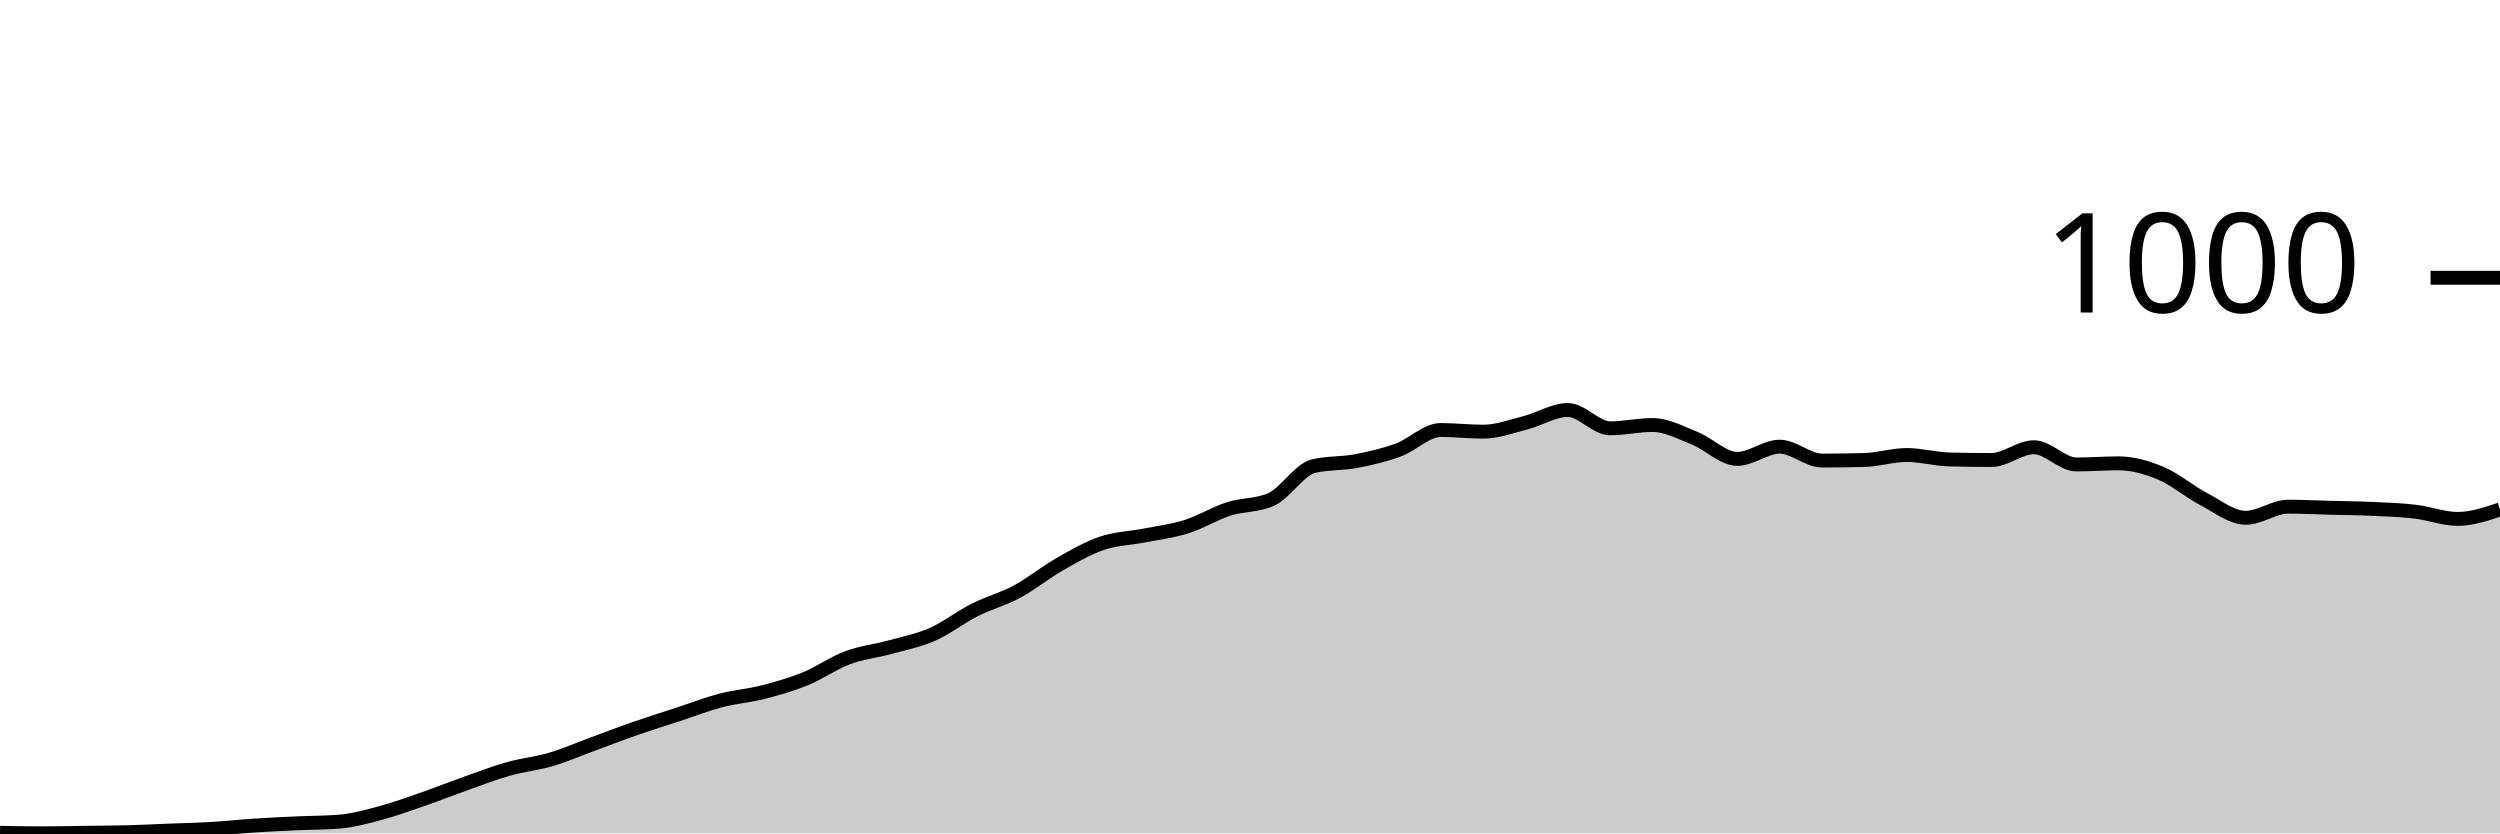
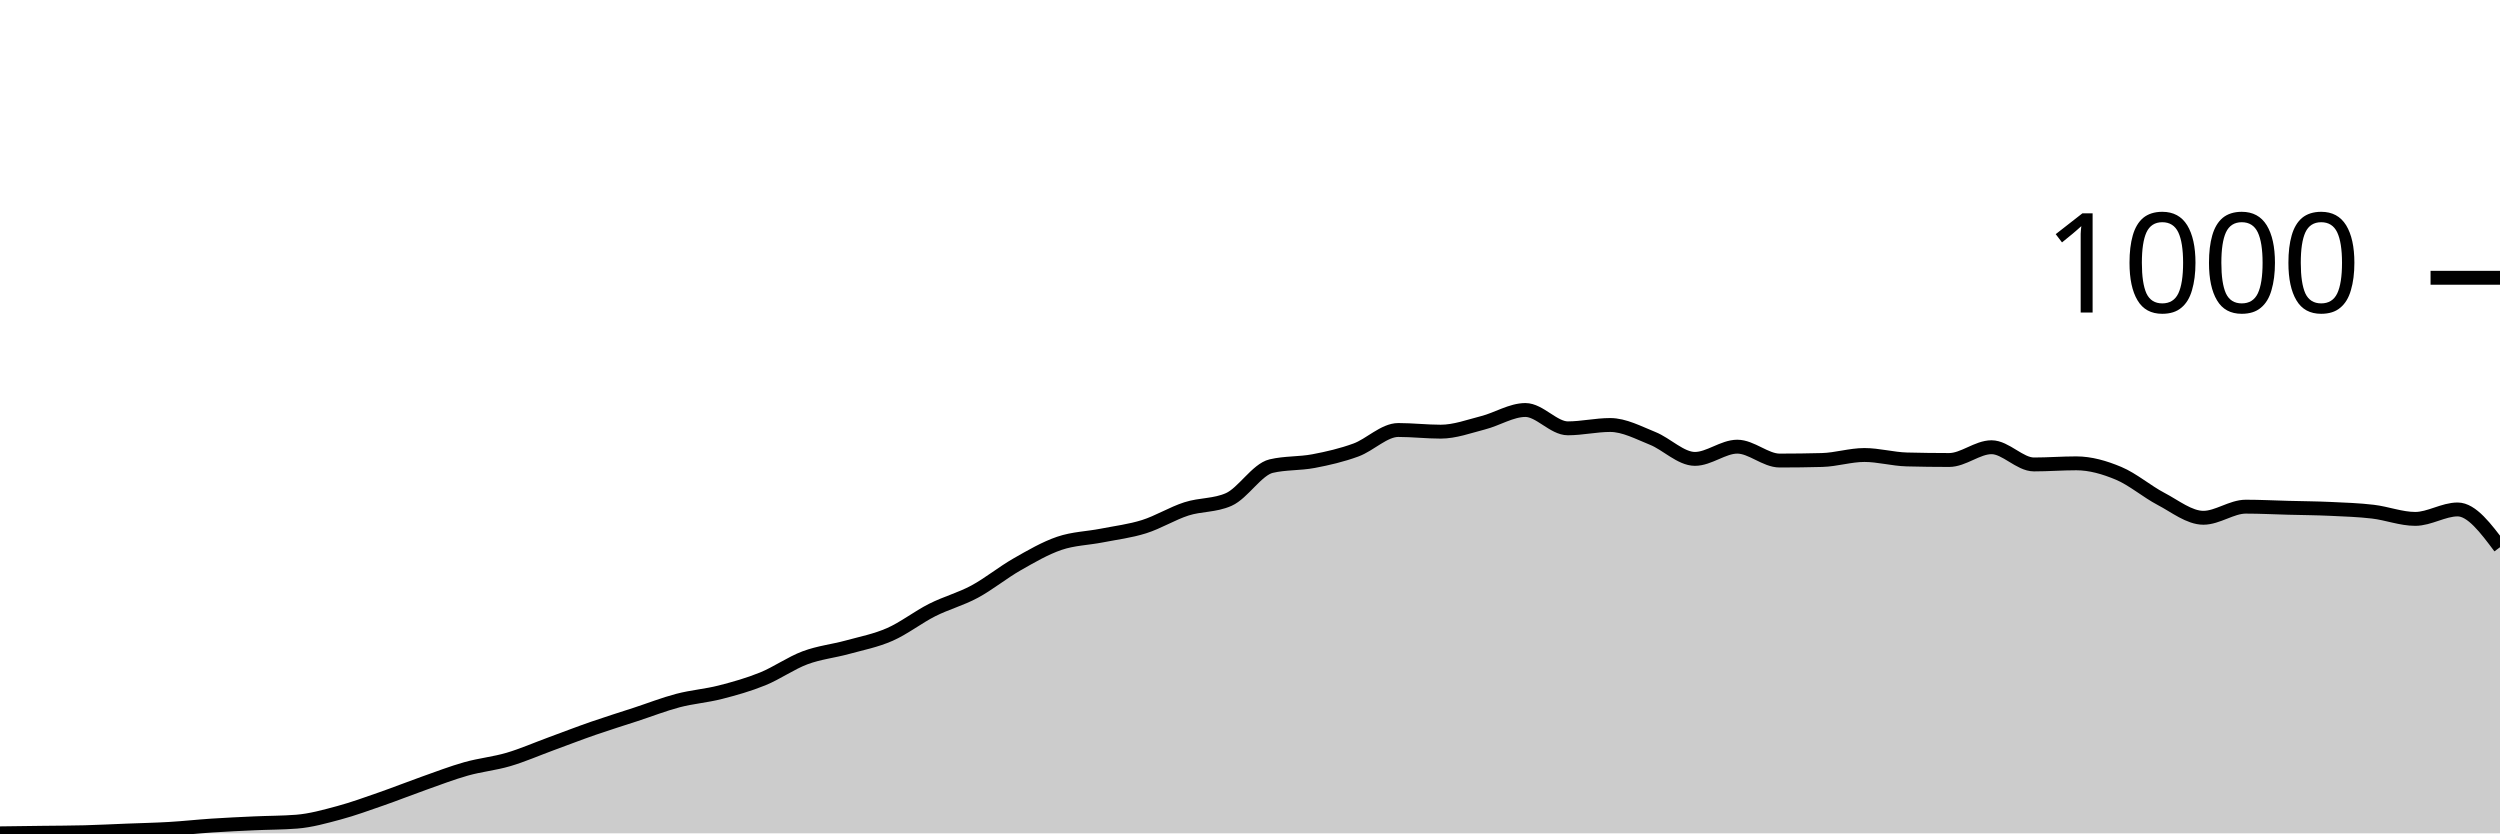
<svg xmlns="http://www.w3.org/2000/svg" viewBox="0 0 180 60">
  <g transform="translate(0,20)">
-     <path class="area" fill="rgba(0, 0, 0, 0.2)" d="M0,39.96C1.017,39.98,2.034,40,3.051,40C4.068,40,5.085,39.973,6.102,39.96C7.119,39.947,8.136,39.947,9.153,39.92C10.169,39.893,11.186,39.84,12.203,39.8C13.22,39.76,14.237,39.74,15.254,39.68C16.271,39.62,17.288,39.507,18.305,39.44C19.322,39.373,20.339,39.327,21.356,39.28C22.373,39.233,23.39,39.24,24.407,39.16C25.424,39.08,26.441,38.793,27.458,38.52C28.475,38.247,29.492,37.873,30.508,37.52C31.525,37.167,32.542,36.76,33.559,36.4C34.576,36.04,35.593,35.647,36.61,35.36C37.627,35.073,38.644,34.98,39.661,34.68C40.678,34.38,41.695,33.933,42.712,33.56C43.729,33.187,44.746,32.793,45.763,32.44C46.78,32.087,47.797,31.773,48.814,31.44C49.831,31.107,50.847,30.707,51.864,30.44C52.881,30.173,53.898,30.1,54.915,29.84C55.932,29.58,56.949,29.293,57.966,28.88C58.983,28.467,60,27.74,61.017,27.36C62.034,26.98,63.051,26.88,64.068,26.6C65.085,26.32,66.102,26.127,67.119,25.68C68.136,25.233,69.153,24.433,70.169,23.92C71.186,23.407,72.203,23.147,73.22,22.6C74.237,22.053,75.254,21.22,76.271,20.64C77.288,20.06,78.305,19.467,79.322,19.12C80.339,18.773,81.356,18.76,82.373,18.56C83.39,18.36,84.407,18.24,85.424,17.92C86.441,17.6,87.458,16.967,88.475,16.64C89.492,16.313,90.508,16.413,91.525,15.96C92.542,15.507,93.559,13.8,94.576,13.56C95.593,13.32,96.61,13.393,97.627,13.2C98.644,13.007,99.661,12.773,100.678,12.4C101.695,12.027,102.712,10.96,103.729,10.96C104.746,10.96,105.763,11.08,106.78,11.08C107.797,11.08,108.814,10.7,109.831,10.44C110.847,10.18,111.864,9.52,112.881,9.52C113.898,9.52,114.915,10.84,115.932,10.84C116.949,10.84,117.966,10.6,118.983,10.6C120,10.6,121.017,11.153,122.034,11.56C123.051,11.967,124.068,13.04,125.085,13.04C126.102,13.04,127.119,12.16,128.136,12.16C129.153,12.16,130.169,13.16,131.186,13.16C132.203,13.16,133.22,13.147,134.237,13.12C135.254,13.093,136.271,12.76,137.288,12.76C138.305,12.76,139.322,13.053,140.339,13.08C141.356,13.107,142.373,13.12,143.39,13.12C144.407,13.12,145.424,12.2,146.441,12.2C147.458,12.2,148.475,13.44,149.492,13.44C150.508,13.44,151.525,13.36,152.542,13.36C153.559,13.36,154.576,13.653,155.593,14.08C156.61,14.507,157.627,15.387,158.644,15.92C159.661,16.453,160.678,17.28,161.695,17.28C162.712,17.28,163.729,16.48,164.746,16.48C165.763,16.48,166.78,16.533,167.797,16.56C168.814,16.587,169.831,16.593,170.847,16.64C171.864,16.687,172.881,16.72,173.898,16.84C174.915,16.96,175.932,17.36,176.949,17.36C177.966,17.36,178.983,17.02,180,16.68L180,40C178.983,40,177.966,40,176.949,40C175.932,40,174.915,40,173.898,40C172.881,40,171.864,40,170.847,40C169.831,40,168.814,40,167.797,40C166.78,40,165.763,40,164.746,40C163.729,40,162.712,40,161.695,40C160.678,40,159.661,40,158.644,40C157.627,40,156.61,40,155.593,40C154.576,40,153.559,40,152.542,40C151.525,40,150.508,40,149.492,40C148.475,40,147.458,40,146.441,40C145.424,40,144.407,40,143.39,40C142.373,40,141.356,40,140.339,40C139.322,40,138.305,40,137.288,40C136.271,40,135.254,40,134.237,40C133.22,40,132.203,40,131.186,40C130.169,40,129.153,40,128.136,40C127.119,40,126.102,40,125.085,40C124.068,40,123.051,40,122.034,40C121.017,40,120,40,118.983,40C117.966,40,116.949,40,115.932,40C114.915,40,113.898,40,112.881,40C111.864,40,110.847,40,109.831,40C108.814,40,107.797,40,106.78,40C105.763,40,104.746,40,103.729,40C102.712,40,101.695,40,100.678,40C99.661,40,98.644,40,97.627,40C96.61,40,95.593,40,94.576,40C93.559,40,92.542,40,91.525,40C90.508,40,89.492,40,88.475,40C87.458,40,86.441,40,85.424,40C84.407,40,83.39,40,82.373,40C81.356,40,80.339,40,79.322,40C78.305,40,77.288,40,76.271,40C75.254,40,74.237,40,73.22,40C72.203,40,71.186,40,70.169,40C69.153,40,68.136,40,67.119,40C66.102,40,65.085,40,64.068,40C63.051,40,62.034,40,61.017,40C60,40,58.983,40,57.966,40C56.949,40,55.932,40,54.915,40C53.898,40,52.881,40,51.864,40C50.847,40,49.831,40,48.814,40C47.797,40,46.78,40,45.763,40C44.746,40,43.729,40,42.712,40C41.695,40,40.678,40,39.661,40C38.644,40,37.627,40,36.61,40C35.593,40,34.576,40,33.559,40C32.542,40,31.525,40,30.508,40C29.492,40,28.475,40,27.458,40C26.441,40,25.424,40,24.407,40C23.39,40,22.373,40,21.356,40C20.339,40,19.322,40,18.305,40C17.288,40,16.271,40,15.254,40C14.237,40,13.22,40,12.203,40C11.186,40,10.169,40,9.153,40C8.136,40,7.119,40,6.102,40C5.085,40,4.068,40,3.051,40C2.034,40,1.017,40,0,40Z" />
-     <path class="line" stroke="black" fill="none" d="M0,39.96C1.017,39.98,2.034,40,3.051,40C4.068,40,5.085,39.973,6.102,39.96C7.119,39.947,8.136,39.947,9.153,39.92C10.169,39.893,11.186,39.84,12.203,39.8C13.22,39.76,14.237,39.74,15.254,39.68C16.271,39.62,17.288,39.507,18.305,39.44C19.322,39.373,20.339,39.327,21.356,39.28C22.373,39.233,23.39,39.24,24.407,39.16C25.424,39.08,26.441,38.793,27.458,38.52C28.475,38.247,29.492,37.873,30.508,37.52C31.525,37.167,32.542,36.76,33.559,36.4C34.576,36.04,35.593,35.647,36.61,35.36C37.627,35.073,38.644,34.98,39.661,34.68C40.678,34.38,41.695,33.933,42.712,33.56C43.729,33.187,44.746,32.793,45.763,32.44C46.78,32.087,47.797,31.773,48.814,31.44C49.831,31.107,50.847,30.707,51.864,30.44C52.881,30.173,53.898,30.1,54.915,29.84C55.932,29.58,56.949,29.293,57.966,28.88C58.983,28.467,60,27.74,61.017,27.36C62.034,26.98,63.051,26.88,64.068,26.6C65.085,26.32,66.102,26.127,67.119,25.68C68.136,25.233,69.153,24.433,70.169,23.92C71.186,23.407,72.203,23.147,73.22,22.6C74.237,22.053,75.254,21.22,76.271,20.64C77.288,20.06,78.305,19.467,79.322,19.12C80.339,18.773,81.356,18.76,82.373,18.56C83.39,18.36,84.407,18.24,85.424,17.92C86.441,17.6,87.458,16.967,88.475,16.64C89.492,16.313,90.508,16.413,91.525,15.96C92.542,15.507,93.559,13.8,94.576,13.56C95.593,13.32,96.61,13.393,97.627,13.2C98.644,13.007,99.661,12.773,100.678,12.4C101.695,12.027,102.712,10.96,103.729,10.96C104.746,10.96,105.763,11.08,106.78,11.08C107.797,11.08,108.814,10.7,109.831,10.44C110.847,10.18,111.864,9.52,112.881,9.52C113.898,9.52,114.915,10.84,115.932,10.84C116.949,10.84,117.966,10.6,118.983,10.6C120,10.6,121.017,11.153,122.034,11.56C123.051,11.967,124.068,13.04,125.085,13.04C126.102,13.04,127.119,12.16,128.136,12.16C129.153,12.16,130.169,13.16,131.186,13.16C132.203,13.16,133.22,13.147,134.237,13.12C135.254,13.093,136.271,12.76,137.288,12.76C138.305,12.76,139.322,13.053,140.339,13.08C141.356,13.107,142.373,13.12,143.39,13.12C144.407,13.12,145.424,12.2,146.441,12.2C147.458,12.2,148.475,13.44,149.492,13.44C150.508,13.44,151.525,13.36,152.542,13.36C153.559,13.36,154.576,13.653,155.593,14.08C156.61,14.507,157.627,15.387,158.644,15.92C159.661,16.453,160.678,17.28,161.695,17.28C162.712,17.28,163.729,16.48,164.746,16.48C165.763,16.48,166.78,16.533,167.797,16.56C168.814,16.587,169.831,16.593,170.847,16.64C171.864,16.687,172.881,16.72,173.898,16.84C174.915,16.96,175.932,17.36,176.949,17.36C177.966,17.36,178.983,17.02,180,16.68" />
+     <path class="area" fill="rgba(0, 0, 0, 0.2)" d="M0,40C1.017,39.987,2.034,39.973,3.051,39.96C4.068,39.947,5.085,39.947,6.102,39.92C7.119,39.893,8.136,39.84,9.153,39.8C10.169,39.76,11.186,39.74,12.203,39.68C13.22,39.62,14.237,39.507,15.254,39.44C16.271,39.373,17.288,39.327,18.305,39.28C19.322,39.233,20.339,39.24,21.356,39.16C22.373,39.08,23.39,38.793,24.407,38.52C25.424,38.247,26.441,37.873,27.458,37.52C28.475,37.167,29.492,36.76,30.508,36.4C31.525,36.04,32.542,35.647,33.559,35.36C34.576,35.073,35.593,34.98,36.61,34.68C37.627,34.38,38.644,33.933,39.661,33.56C40.678,33.187,41.695,32.793,42.712,32.44C43.729,32.087,44.746,31.773,45.763,31.44C46.78,31.107,47.797,30.707,48.814,30.44C49.831,30.173,50.847,30.1,51.864,29.84C52.881,29.58,53.898,29.293,54.915,28.88C55.932,28.467,56.949,27.74,57.966,27.36C58.983,26.98,60,26.88,61.017,26.6C62.034,26.32,63.051,26.127,64.068,25.68C65.085,25.233,66.102,24.433,67.119,23.92C68.136,23.407,69.153,23.147,70.169,22.6C71.186,22.053,72.203,21.22,73.22,20.64C74.237,20.06,75.254,19.467,76.271,19.12C77.288,18.773,78.305,18.76,79.322,18.56C80.339,18.36,81.356,18.24,82.373,17.92C83.39,17.6,84.407,16.967,85.424,16.64C86.441,16.313,87.458,16.413,88.475,15.96C89.492,15.507,90.508,13.8,91.525,13.56C92.542,13.32,93.559,13.393,94.576,13.2C95.593,13.007,96.61,12.773,97.627,12.4C98.644,12.027,99.661,10.96,100.678,10.96C101.695,10.96,102.712,11.08,103.729,11.08C104.746,11.08,105.763,10.7,106.78,10.44C107.797,10.18,108.814,9.52,109.831,9.52C110.847,9.52,111.864,10.84,112.881,10.84C113.898,10.84,114.915,10.6,115.932,10.6C116.949,10.6,117.966,11.153,118.983,11.56C120,11.967,121.017,13.04,122.034,13.04C123.051,13.04,124.068,12.16,125.085,12.16C126.102,12.16,127.119,13.16,128.136,13.16C129.153,13.16,130.169,13.147,131.186,13.12C132.203,13.093,133.22,12.76,134.237,12.76C135.254,12.76,136.271,13.053,137.288,13.08C138.305,13.107,139.322,13.12,140.339,13.12C141.356,13.12,142.373,12.2,143.39,12.2C144.407,12.2,145.424,13.44,146.441,13.44C147.458,13.44,148.475,13.36,149.492,13.36C150.508,13.36,151.525,13.653,152.542,14.08C153.559,14.507,154.576,15.387,155.593,15.92C156.61,16.453,157.627,17.28,158.644,17.28C159.661,17.28,160.678,16.48,161.695,16.48C162.712,16.48,163.729,16.533,164.746,16.56C165.763,16.587,166.78,16.593,167.797,16.64C168.814,16.687,169.831,16.72,170.847,16.84C171.864,16.96,172.881,17.36,173.898,17.36C174.915,17.36,175.932,16.68,176.949,16.68C177.966,16.68,178.983,18.04,180,19.4L180,40C178.983,40,177.966,40,176.949,40C175.932,40,174.915,40,173.898,40C172.881,40,171.864,40,170.847,40C169.831,40,168.814,40,167.797,40C166.78,40,165.763,40,164.746,40C163.729,40,162.712,40,161.695,40C160.678,40,159.661,40,158.644,40C157.627,40,156.61,40,155.593,40C154.576,40,153.559,40,152.542,40C151.525,40,150.508,40,149.492,40C148.475,40,147.458,40,146.441,40C145.424,40,144.407,40,143.39,40C142.373,40,141.356,40,140.339,40C139.322,40,138.305,40,137.288,40C136.271,40,135.254,40,134.237,40C133.22,40,132.203,40,131.186,40C130.169,40,129.153,40,128.136,40C127.119,40,126.102,40,125.085,40C124.068,40,123.051,40,122.034,40C121.017,40,120,40,118.983,40C117.966,40,116.949,40,115.932,40C114.915,40,113.898,40,112.881,40C111.864,40,110.847,40,109.831,40C108.814,40,107.797,40,106.78,40C105.763,40,104.746,40,103.729,40C102.712,40,101.695,40,100.678,40C99.661,40,98.644,40,97.627,40C96.61,40,95.593,40,94.576,40C93.559,40,92.542,40,91.525,40C90.508,40,89.492,40,88.475,40C87.458,40,86.441,40,85.424,40C84.407,40,83.39,40,82.373,40C81.356,40,80.339,40,79.322,40C78.305,40,77.288,40,76.271,40C75.254,40,74.237,40,73.22,40C72.203,40,71.186,40,70.169,40C69.153,40,68.136,40,67.119,40C66.102,40,65.085,40,64.068,40C63.051,40,62.034,40,61.017,40C60,40,58.983,40,57.966,40C56.949,40,55.932,40,54.915,40C53.898,40,52.881,40,51.864,40C50.847,40,49.831,40,48.814,40C47.797,40,46.78,40,45.763,40C44.746,40,43.729,40,42.712,40C41.695,40,40.678,40,39.661,40C38.644,40,37.627,40,36.61,40C35.593,40,34.576,40,33.559,40C32.542,40,31.525,40,30.508,40C29.492,40,28.475,40,27.458,40C26.441,40,25.424,40,24.407,40C23.39,40,22.373,40,21.356,40C20.339,40,19.322,40,18.305,40C17.288,40,16.271,40,15.254,40C14.237,40,13.22,40,12.203,40C11.186,40,10.169,40,9.153,40C8.136,40,7.119,40,6.102,40C5.085,40,4.068,40,3.051,40C2.034,40,1.017,40,0,40Z" />
+     <path class="line" stroke="black" fill="none" d="M0,40C1.017,39.987,2.034,39.973,3.051,39.96C4.068,39.947,5.085,39.947,6.102,39.92C7.119,39.893,8.136,39.84,9.153,39.8C10.169,39.76,11.186,39.74,12.203,39.68C13.22,39.62,14.237,39.507,15.254,39.44C16.271,39.373,17.288,39.327,18.305,39.28C19.322,39.233,20.339,39.24,21.356,39.16C22.373,39.08,23.39,38.793,24.407,38.52C25.424,38.247,26.441,37.873,27.458,37.52C28.475,37.167,29.492,36.76,30.508,36.4C31.525,36.04,32.542,35.647,33.559,35.36C34.576,35.073,35.593,34.98,36.61,34.68C37.627,34.38,38.644,33.933,39.661,33.56C40.678,33.187,41.695,32.793,42.712,32.44C43.729,32.087,44.746,31.773,45.763,31.44C46.78,31.107,47.797,30.707,48.814,30.44C49.831,30.173,50.847,30.1,51.864,29.84C52.881,29.58,53.898,29.293,54.915,28.88C55.932,28.467,56.949,27.74,57.966,27.36C58.983,26.98,60,26.88,61.017,26.6C62.034,26.32,63.051,26.127,64.068,25.68C65.085,25.233,66.102,24.433,67.119,23.92C68.136,23.407,69.153,23.147,70.169,22.6C71.186,22.053,72.203,21.22,73.22,20.64C74.237,20.06,75.254,19.467,76.271,19.12C77.288,18.773,78.305,18.76,79.322,18.56C80.339,18.36,81.356,18.24,82.373,17.92C83.39,17.6,84.407,16.967,85.424,16.64C86.441,16.313,87.458,16.413,88.475,15.96C89.492,15.507,90.508,13.8,91.525,13.56C92.542,13.32,93.559,13.393,94.576,13.2C95.593,13.007,96.61,12.773,97.627,12.4C98.644,12.027,99.661,10.96,100.678,10.96C101.695,10.96,102.712,11.08,103.729,11.08C104.746,11.08,105.763,10.7,106.78,10.44C107.797,10.18,108.814,9.52,109.831,9.52C110.847,9.52,111.864,10.84,112.881,10.84C113.898,10.84,114.915,10.6,115.932,10.6C116.949,10.6,117.966,11.153,118.983,11.56C120,11.967,121.017,13.04,122.034,13.04C123.051,13.04,124.068,12.16,125.085,12.16C126.102,12.16,127.119,13.16,128.136,13.16C129.153,13.16,130.169,13.147,131.186,13.12C132.203,13.093,133.22,12.76,134.237,12.76C135.254,12.76,136.271,13.053,137.288,13.08C138.305,13.107,139.322,13.12,140.339,13.12C141.356,13.12,142.373,12.2,143.39,12.2C144.407,12.2,145.424,13.44,146.441,13.44C147.458,13.44,148.475,13.36,149.492,13.36C150.508,13.36,151.525,13.653,152.542,14.08C153.559,14.507,154.576,15.387,155.593,15.92C156.61,16.453,157.627,17.28,158.644,17.28C159.661,17.28,160.678,16.48,161.695,16.48C162.712,16.48,163.729,16.533,164.746,16.56C165.763,16.587,166.78,16.593,167.797,16.64C168.814,16.687,169.831,16.72,170.847,16.84C171.864,16.96,172.881,17.36,173.898,17.36C174.915,17.36,175.932,16.68,176.949,16.68C177.966,16.68,178.983,18.04,180,19.4" />
    <path class="axis-ceiling" stroke-width="1" stroke="black" fill="none" d="M175,0L180,0" />
    <text class="axis-ceiling-label" font-family="sans-serif" text-anchor="end" font-size="10px" x="170" y="2.5">1000</text>
  </g>
</svg>
